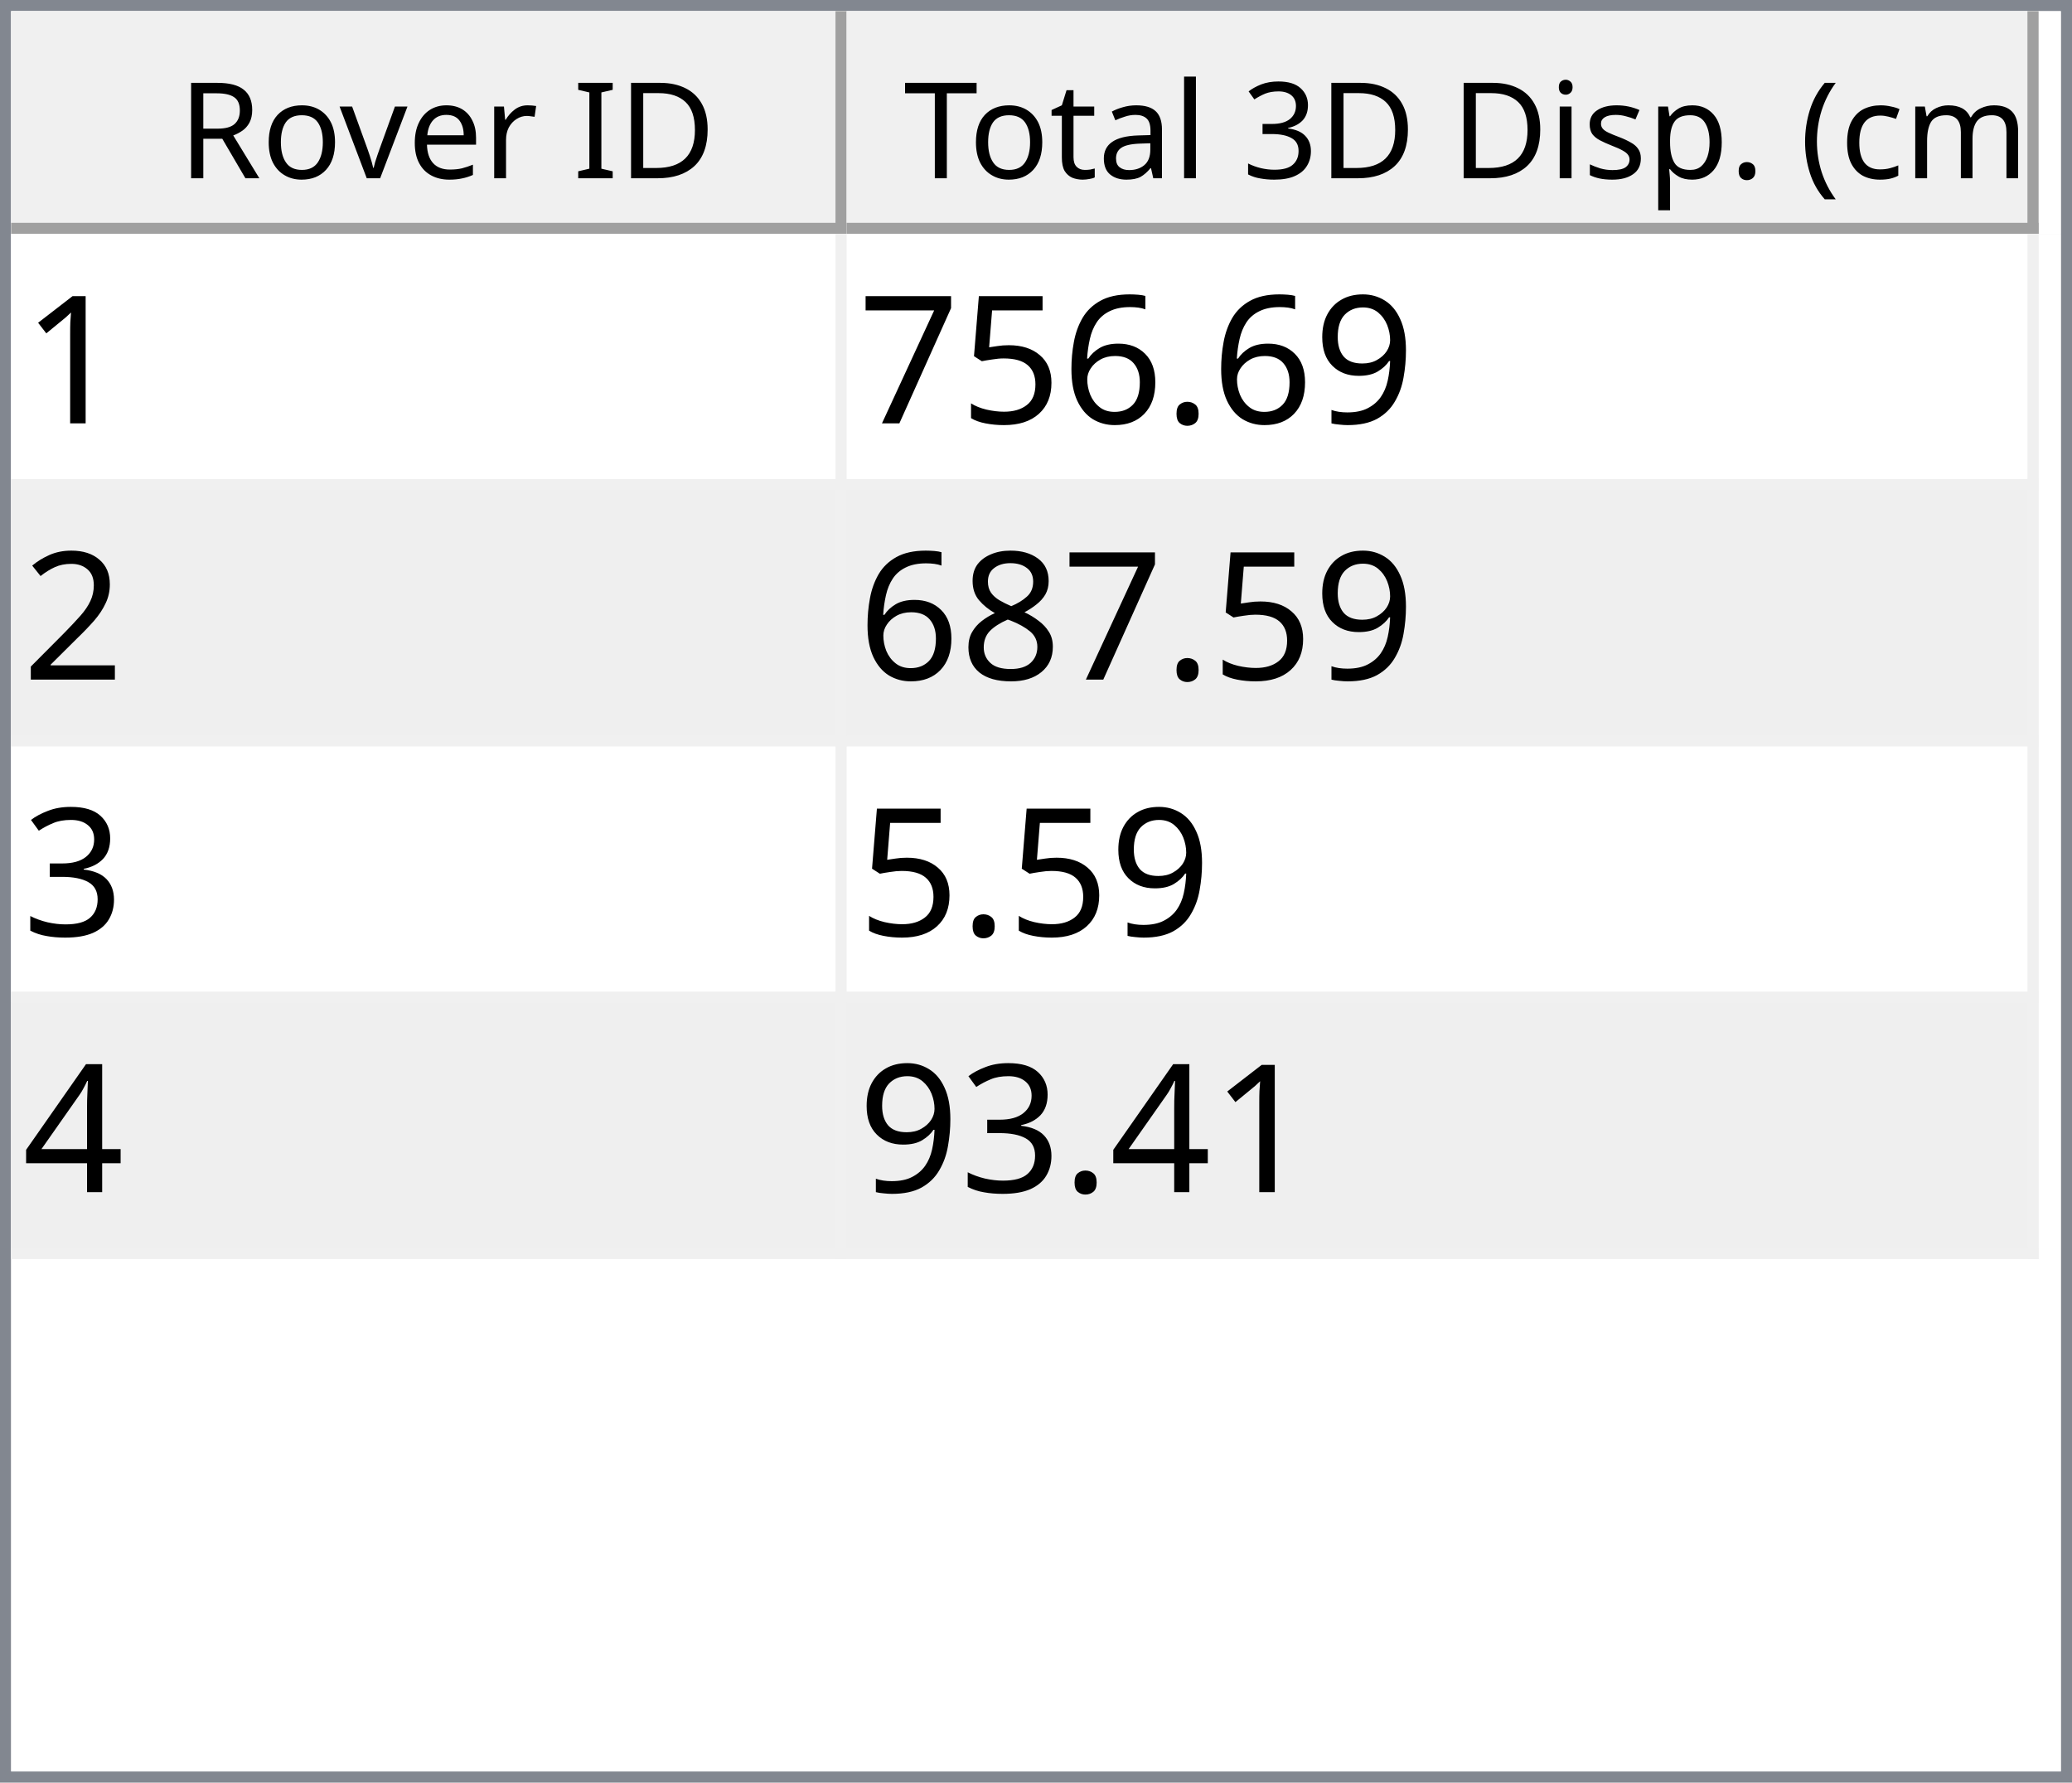
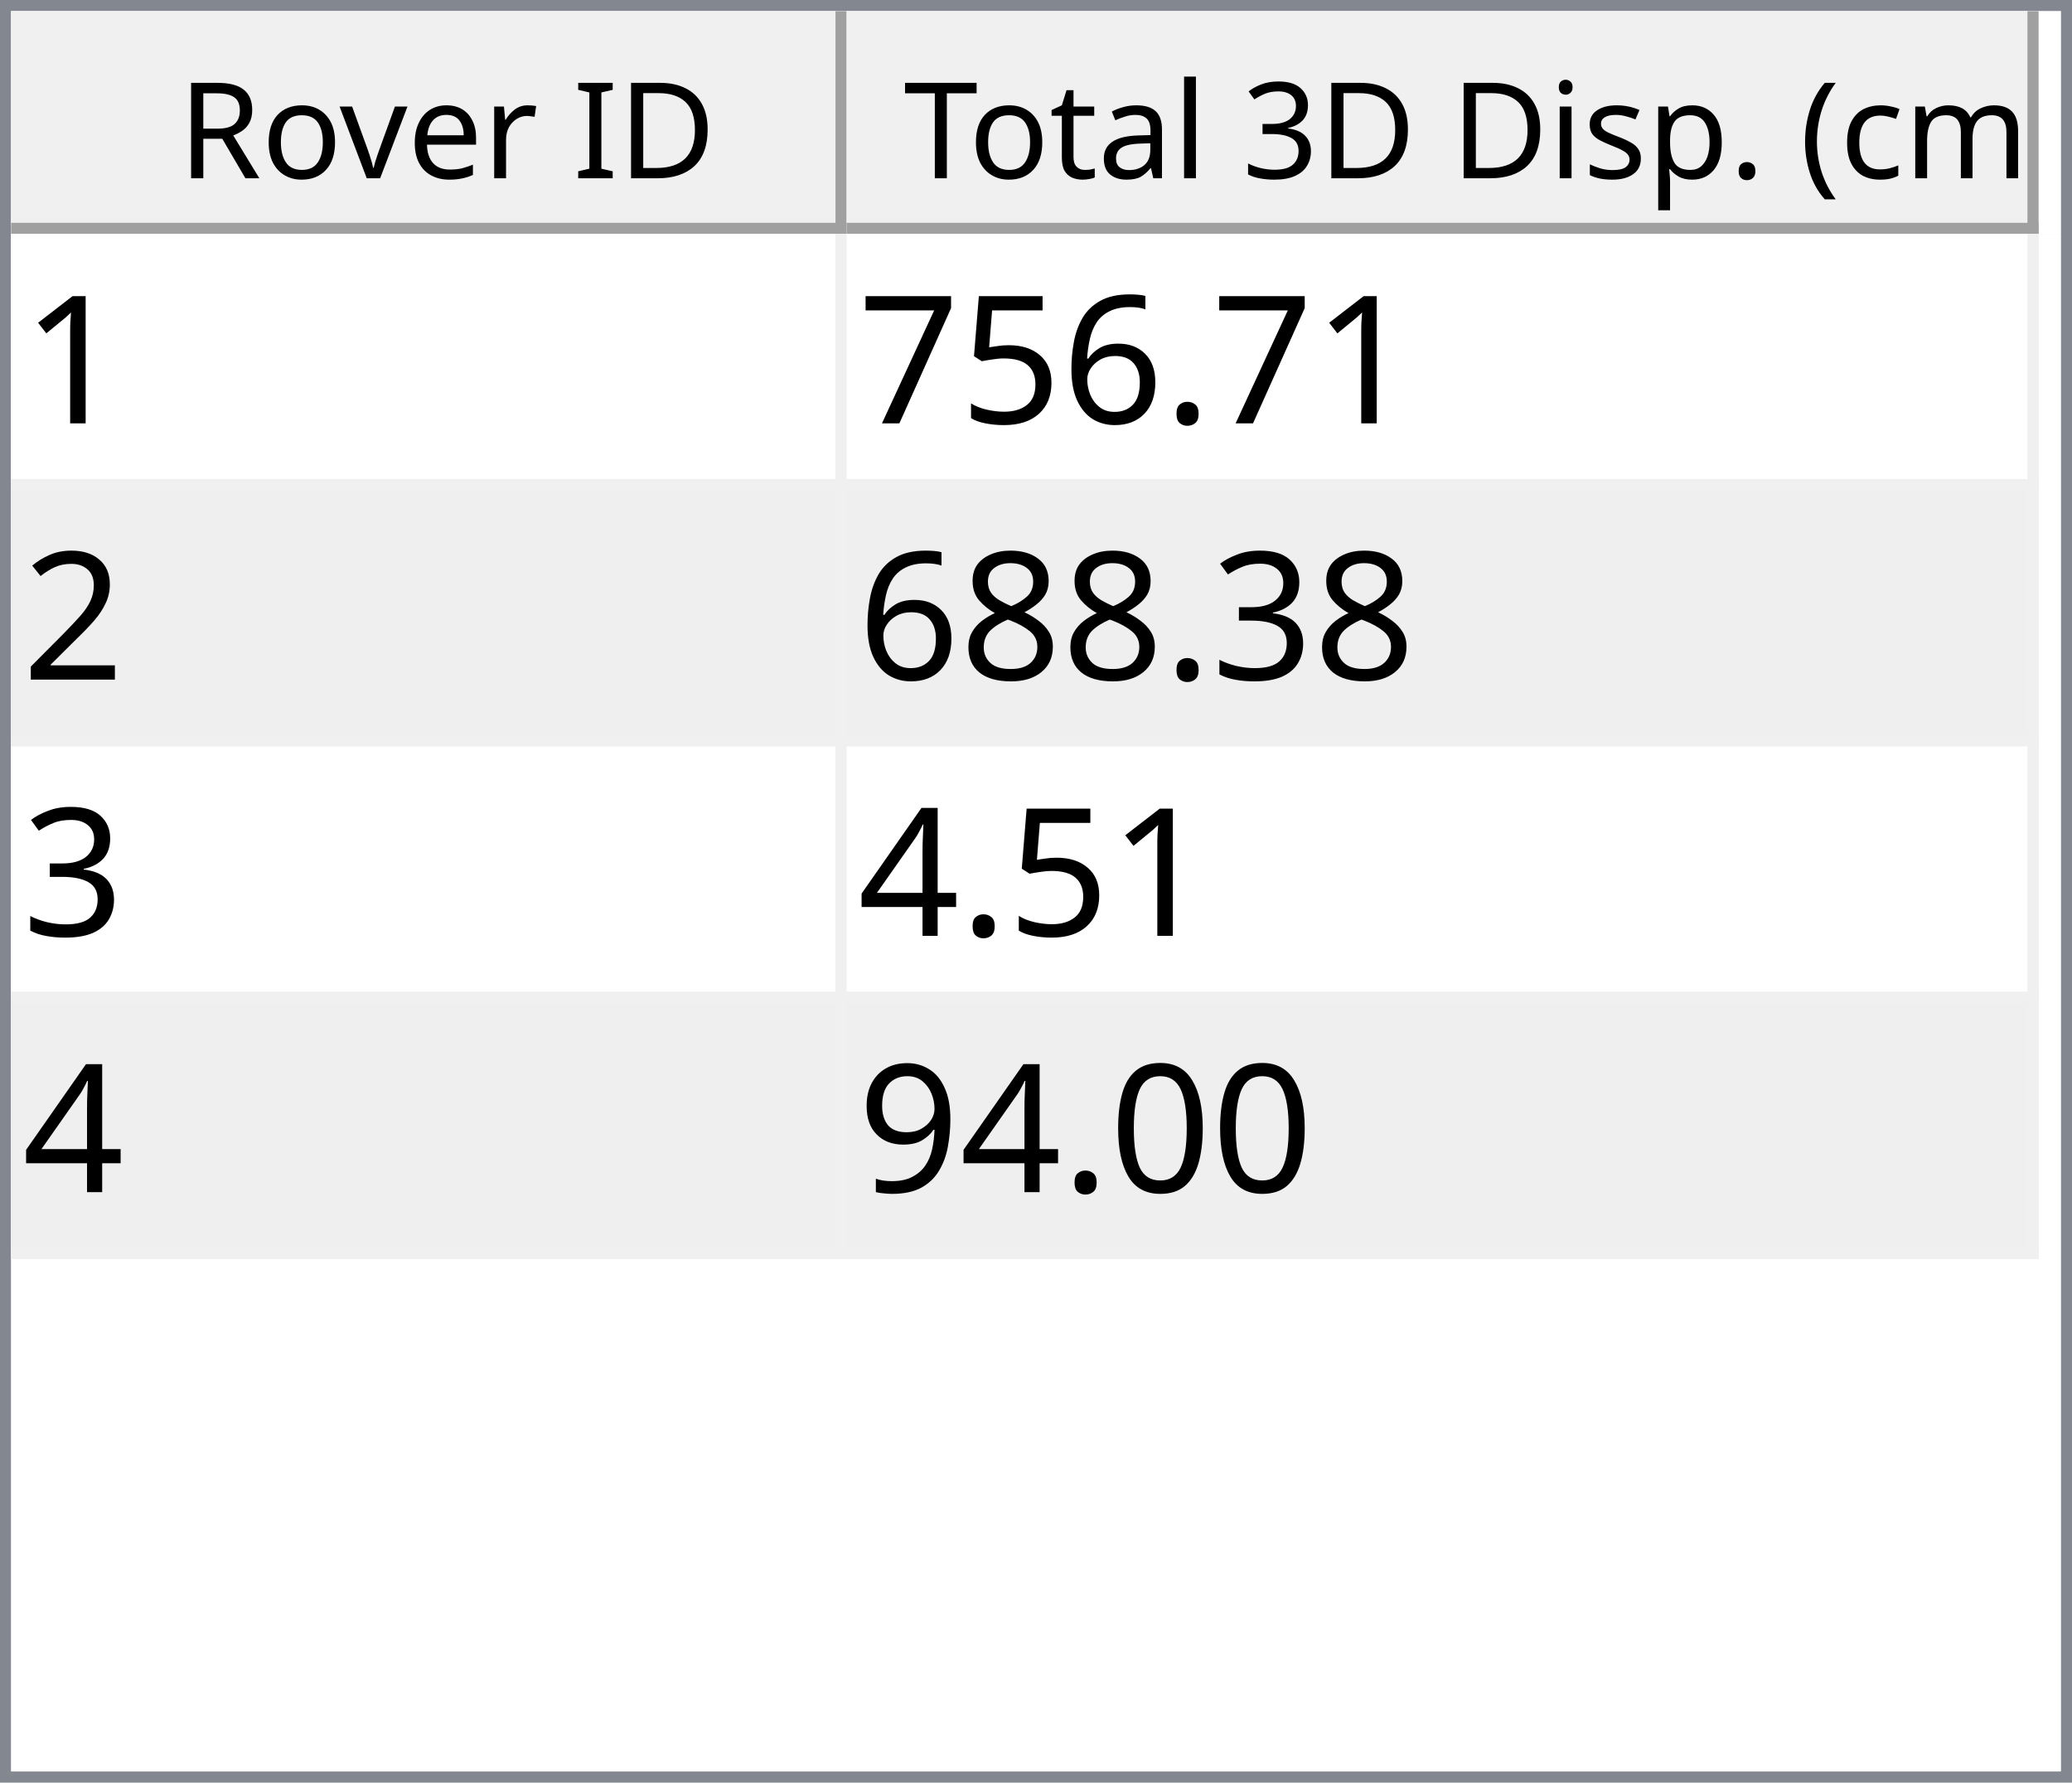
<svg xmlns="http://www.w3.org/2000/svg" style="fill-opacity:1; color-rendering:auto; color-interpolation:auto; text-rendering:auto; stroke:black; stroke-linecap:square; stroke-miterlimit:10; shape-rendering:auto; stroke-opacity:1; fill:black; stroke-dasharray:none; font-weight:normal; stroke-width:1; font-family:'Dialog'; font-style:normal; stroke-linejoin:miter; font-size:12px; stroke-dashoffset:0; image-rendering:auto;" width="186" height="160">
  <defs id="genericDefs" />
  <g>
    <defs id="defs1">
      <clipPath clipPathUnits="userSpaceOnUse" id="clipPath1">
        <path d="M0 0 L186 0 L186 160 L0 160 L0 0 Z" />
      </clipPath>
      <clipPath clipPathUnits="userSpaceOnUse" id="clipPath2">
        <path d="M0 0 L0 160 L186 160 L186 0 Z" />
      </clipPath>
      <clipPath clipPathUnits="userSpaceOnUse" id="clipPath3">
        <path d="M0 0 L0 20 L184 20 L184 0 Z" />
      </clipPath>
      <clipPath clipPathUnits="userSpaceOnUse" id="clipPath4">
        <path d="M0 0 L0 20 L75 20 L75 0 Z" />
      </clipPath>
      <clipPath clipPathUnits="userSpaceOnUse" id="clipPath5">
        <path d="M1 1 L1 19 L74 19 L74 1 Z" />
      </clipPath>
      <clipPath clipPathUnits="userSpaceOnUse" id="clipPath6">
        <path d="M0 0 L0 18 L73 18 L73 0 Z" />
      </clipPath>
      <clipPath clipPathUnits="userSpaceOnUse" id="clipPath7">
        <path d="M-0.5 -0.5 L-0.5 19.5 L74.5 19.5 L74.5 -0.5 Z" />
      </clipPath>
      <clipPath clipPathUnits="userSpaceOnUse" id="clipPath8">
        <path d="M0 0 L0 20 L107 20 L107 0 Z" />
      </clipPath>
      <clipPath clipPathUnits="userSpaceOnUse" id="clipPath9">
        <path d="M1 1 L1 19 L106 19 L106 1 Z" />
      </clipPath>
      <clipPath clipPathUnits="userSpaceOnUse" id="clipPath10">
        <path d="M0 0 L0 18 L105 18 L105 0 Z" />
      </clipPath>
      <clipPath clipPathUnits="userSpaceOnUse" id="clipPath11">
        <path d="M-0.5 -0.5 L-0.5 19.5 L106.5 19.5 L106.5 -0.5 Z" />
      </clipPath>
      <clipPath clipPathUnits="userSpaceOnUse" id="clipPath12">
        <path d="M0 0 L0 138 L184 138 L184 0 Z" />
      </clipPath>
      <clipPath clipPathUnits="userSpaceOnUse" id="clipPath13">
        <path d="M0 0 L0 92 L182 92 L182 0 Z" />
      </clipPath>
      <clipPath clipPathUnits="userSpaceOnUse" id="clipPath14">
        <path d="M-0.5 -0.5 L-0.5 91.5 L181.5 91.5 L181.5 -0.5 Z" />
      </clipPath>
      <clipPath clipPathUnits="userSpaceOnUse" id="clipPath15">
        <path d="M0 0 L0 22 L74 22 L74 0 Z" />
      </clipPath>
      <clipPath clipPathUnits="userSpaceOnUse" id="clipPath16">
        <path d="M0 0 L0 22 L106 22 L106 0 Z" />
      </clipPath>
      <font horiz-adv-x="64.551" id="font1">
        <font-face ascent="107.91" descent="25.098" units-per-em="100" style="font-style:normal; font-family:Segoe UI; font-weight:normal;" />
        <missing-glyph horiz-adv-x="64.551" d="M8.109 0 L8.109 68.266 L56.453 68.266 L56.453 0 L8.109 0 ZM15.328 7.234 L49.219 7.234 L49.219 61.031 L15.328 61.031 L15.328 7.234 Z" />
        <glyph unicode="D" horiz-adv-x="70.117" d="M9.188 0 L9.188 70.016 L28.516 70.016 Q65.531 70.016 65.531 35.891 Q65.531 19.672 55.25 9.836 Q44.969 0 27.734 0 L9.188 0 ZM17.391 62.594 L17.391 7.422 L27.828 7.422 Q41.609 7.422 49.273 14.797 Q56.938 22.172 56.938 35.688 Q56.938 62.594 28.328 62.594 L17.391 62.594 Z" />
        <glyph unicode="I" horiz-adv-x="26.611" d="M17.391 0 L9.188 0 L9.188 70.016 L17.391 70.016 L17.391 0 Z" />
        <glyph unicode=" " horiz-adv-x="27.393" d="" />
        <glyph unicode="r" horiz-adv-x="34.766" d="M34.188 41.891 Q32.078 43.5 28.125 43.5 Q23 43.5 19.555 38.672 Q16.109 33.844 16.109 25.484 L16.109 0 L8.109 0 L8.109 50 L16.109 50 L16.109 39.703 L16.312 39.703 Q18.016 44.969 21.531 47.922 Q25.047 50.875 29.391 50.875 Q32.516 50.875 34.188 50.203 L34.188 41.891 Z" />
        <glyph unicode="e" horiz-adv-x="52.295" d="M48.297 23 L12.984 23 Q13.188 14.656 17.484 10.109 Q21.781 5.562 29.297 5.562 Q37.75 5.562 44.828 11.141 L44.828 3.609 Q38.234 -1.172 27.391 -1.172 Q16.797 -1.172 10.742 5.641 Q4.688 12.453 4.688 24.812 Q4.688 36.469 11.305 43.82 Q17.922 51.172 27.734 51.172 Q37.547 51.172 42.922 44.828 Q48.297 38.484 48.297 27.203 L48.297 23 ZM40.094 29.781 Q40.047 36.719 36.75 40.578 Q33.453 44.438 27.594 44.438 Q21.922 44.438 17.969 40.383 Q14.016 36.328 13.094 29.781 L40.094 29.781 Z" />
        <glyph unicode="v" horiz-adv-x="47.9" d="M47.406 50 L27.484 0 L19.625 0 L0.688 50 L9.469 50 L22.172 13.672 Q23.578 9.672 23.922 6.688 L24.125 6.688 Q24.609 10.453 25.688 13.484 L38.969 50 L47.406 50 Z" />
        <glyph unicode="o" horiz-adv-x="58.594" d="M29 -1.172 Q17.922 -1.172 11.305 5.836 Q4.688 12.844 4.688 24.422 Q4.688 37.016 11.57 44.094 Q18.453 51.172 30.172 51.172 Q41.359 51.172 47.633 44.289 Q53.906 37.406 53.906 25.203 Q53.906 13.234 47.141 6.031 Q40.375 -1.172 29 -1.172 ZM29.594 44.438 Q21.875 44.438 17.383 39.188 Q12.891 33.938 12.891 24.703 Q12.891 15.828 17.43 10.695 Q21.969 5.562 29.594 5.562 Q37.359 5.562 41.531 10.594 Q45.703 15.625 45.703 24.906 Q45.703 34.281 41.531 39.359 Q37.359 44.438 29.594 44.438 Z" />
        <glyph unicode="R" horiz-adv-x="59.814" d="M59.375 0 L49.609 0 L37.891 19.625 Q36.281 22.359 34.766 24.289 Q33.25 26.219 31.664 27.438 Q30.078 28.656 28.25 29.219 Q26.422 29.781 24.125 29.781 L17.391 29.781 L17.391 0 L9.188 0 L9.188 70.016 L30.078 70.016 Q34.672 70.016 38.555 68.867 Q42.438 67.719 45.289 65.375 Q48.141 63.031 49.758 59.547 Q51.375 56.062 51.375 51.375 Q51.375 47.703 50.273 44.656 Q49.172 41.609 47.148 39.211 Q45.125 36.812 42.266 35.133 Q39.406 33.453 35.844 32.516 L35.844 32.328 Q37.594 31.547 38.891 30.547 Q40.188 29.547 41.359 28.18 Q42.531 26.812 43.68 25.078 Q44.828 23.344 46.234 21.047 L59.375 0 ZM17.391 62.594 L17.391 37.203 L28.516 37.203 Q31.594 37.203 34.203 38.133 Q36.812 39.062 38.719 40.797 Q40.625 42.531 41.703 45.047 Q42.781 47.562 42.781 50.688 Q42.781 56.297 39.141 59.445 Q35.5 62.594 28.609 62.594 L17.391 62.594 Z" />
        <glyph unicode=")" horiz-adv-x="30.176" d="M8.297 -15.922 L1.172 -15.922 Q16.406 2.344 16.406 26.812 Q16.406 51.469 1.078 70.016 L8.297 70.016 Q23.531 52.156 23.531 26.703 Q23.531 1.375 8.297 -15.922 Z" />
        <glyph unicode="m" horiz-adv-x="86.133" d="M79.109 0 L71.094 0 L71.094 28.719 Q71.094 37.016 68.531 40.727 Q65.969 44.438 59.906 44.438 Q54.781 44.438 51.195 39.75 Q47.609 35.062 47.609 28.516 L47.609 0 L39.594 0 L39.594 29.688 Q39.594 44.438 28.219 44.438 Q22.953 44.438 19.531 40.016 Q16.109 35.594 16.109 28.516 L16.109 0 L8.109 0 L8.109 50 L16.109 50 L16.109 42.094 L16.312 42.094 Q21.625 51.172 31.844 51.172 Q36.969 51.172 40.773 48.312 Q44.578 45.453 46 40.828 Q51.562 51.172 62.594 51.172 Q79.109 51.172 79.109 30.812 L79.109 0 Z" />
        <glyph unicode="c" horiz-adv-x="46.191" d="M42.188 2.297 Q36.422 -1.172 28.516 -1.172 Q17.828 -1.172 11.258 5.789 Q4.688 12.75 4.688 23.828 Q4.688 36.188 11.766 43.68 Q18.844 51.172 30.672 51.172 Q37.25 51.172 42.281 48.734 L42.281 40.531 Q36.719 44.438 30.375 44.438 Q22.703 44.438 17.797 38.945 Q12.891 33.453 12.891 24.516 Q12.891 15.719 17.508 10.641 Q22.125 5.562 29.891 5.562 Q36.422 5.562 42.188 9.906 L42.188 2.297 Z" />
        <glyph unicode="(" horiz-adv-x="30.176" d="M29.109 -15.922 L21.969 -15.922 Q6.844 1.375 6.844 26.703 Q6.844 52.156 21.969 70.016 L29.203 70.016 Q13.875 51.469 13.875 26.812 Q13.875 2.344 29.109 -15.922 Z" />
        <glyph unicode="." horiz-adv-x="21.68" d="M10.891 -1.078 Q8.641 -1.078 7.055 0.539 Q5.469 2.156 5.469 4.391 Q5.469 6.641 7.055 8.273 Q8.641 9.906 10.891 9.906 Q13.188 9.906 14.797 8.273 Q16.406 6.641 16.406 4.391 Q16.406 2.156 14.797 0.539 Q13.188 -1.078 10.891 -1.078 Z" />
        <glyph unicode="p" horiz-adv-x="58.789" d="M16.312 7.234 L16.109 7.234 L16.109 -23 L8.109 -23 L8.109 50 L16.109 50 L16.109 41.219 L16.312 41.219 Q22.219 51.172 33.594 51.172 Q43.266 51.172 48.688 44.461 Q54.109 37.75 54.109 26.469 Q54.109 13.922 48 6.375 Q41.891 -1.172 31.297 -1.172 Q21.578 -1.172 16.312 7.234 ZM16.109 27.391 L16.109 20.406 Q16.109 14.203 20.141 9.883 Q24.172 5.562 30.375 5.562 Q37.641 5.562 41.773 11.133 Q45.906 16.703 45.906 26.609 Q45.906 34.969 42.047 39.703 Q38.188 44.438 31.594 44.438 Q24.609 44.438 20.359 39.578 Q16.109 34.719 16.109 27.391 Z" />
        <glyph unicode="s" horiz-adv-x="42.432" d="M5.078 1.812 L5.078 10.406 Q11.625 5.562 19.484 5.562 Q30.031 5.562 30.031 12.594 Q30.031 14.594 29.125 15.992 Q28.219 17.391 26.68 18.461 Q25.141 19.531 23.07 20.383 Q21 21.234 18.609 22.172 Q15.281 23.484 12.766 24.828 Q10.25 26.172 8.57 27.859 Q6.891 29.547 6.031 31.695 Q5.172 33.844 5.172 36.719 Q5.172 40.234 6.789 42.945 Q8.406 45.656 11.086 47.484 Q13.766 49.312 17.211 50.242 Q20.656 51.172 24.312 51.172 Q30.812 51.172 35.938 48.922 L35.938 40.828 Q30.422 44.438 23.25 44.438 Q21 44.438 19.195 43.922 Q17.391 43.406 16.094 42.477 Q14.797 41.547 14.086 40.258 Q13.375 38.969 13.375 37.406 Q13.375 35.453 14.086 34.133 Q14.797 32.812 16.164 31.789 Q17.531 30.766 19.484 29.938 Q21.438 29.109 23.922 28.125 Q27.25 26.859 29.883 25.516 Q32.516 24.172 34.375 22.484 Q36.234 20.797 37.234 18.602 Q38.234 16.406 38.234 13.375 Q38.234 9.672 36.602 6.938 Q34.969 4.203 32.234 2.398 Q29.5 0.594 25.93 -0.289 Q22.359 -1.172 18.453 -1.172 Q10.75 -1.172 5.078 1.812 Z" />
        <glyph unicode="i" horiz-adv-x="24.219" d="M12.203 62.703 Q10.062 62.703 8.547 64.164 Q7.031 65.625 7.031 67.875 Q7.031 70.125 8.547 71.609 Q10.062 73.094 12.203 73.094 Q14.406 73.094 15.945 71.609 Q17.484 70.125 17.484 67.875 Q17.484 65.719 15.945 64.211 Q14.406 62.703 12.203 62.703 ZM16.109 0 L8.109 0 L8.109 50 L16.109 50 L16.109 0 Z" />
        <glyph unicode="3" horiz-adv-x="53.906" d="M46.531 19.828 Q46.531 15.094 44.75 11.211 Q42.969 7.328 39.719 4.57 Q36.469 1.812 31.93 0.297 Q27.391 -1.219 21.922 -1.219 Q11.922 -1.219 6 2.594 L6 11.188 Q13.094 5.609 22.219 5.609 Q25.875 5.609 28.828 6.539 Q31.781 7.469 33.906 9.227 Q36.031 10.984 37.18 13.477 Q38.328 15.969 38.328 19.094 Q38.328 32.812 18.797 32.812 L12.984 32.812 L12.984 39.594 L18.5 39.594 Q35.797 39.594 35.797 52.484 Q35.797 64.406 22.609 64.406 Q15.188 64.406 8.688 59.422 L8.688 67.188 Q15.375 71.188 24.609 71.188 Q29 71.188 32.57 69.969 Q36.141 68.75 38.68 66.555 Q41.219 64.359 42.609 61.281 Q44 58.203 44 54.5 Q44 40.672 30.031 36.719 L30.031 36.531 Q33.594 36.141 36.625 34.797 Q39.656 33.453 41.852 31.305 Q44.047 29.156 45.289 26.25 Q46.531 23.344 46.531 19.828 Z" />
        <glyph unicode="l" horiz-adv-x="24.219" d="M16.109 0 L8.109 0 L8.109 74.031 L16.109 74.031 L16.109 0 Z" />
        <glyph unicode="a" horiz-adv-x="50.879" d="M43.891 0 L35.891 0 L35.891 7.812 L35.688 7.812 Q30.469 -1.172 20.312 -1.172 Q12.844 -1.172 8.617 2.781 Q4.391 6.734 4.391 13.281 Q4.391 27.297 20.906 29.594 L35.891 31.688 Q35.891 44.438 25.594 44.438 Q16.547 44.438 9.281 38.281 L9.281 46.484 Q16.656 51.172 26.266 51.172 Q43.891 51.172 43.891 32.516 L43.891 0 ZM35.891 25.297 L23.828 23.641 Q18.266 22.859 15.43 20.875 Q12.594 18.891 12.594 13.875 Q12.594 10.203 15.211 7.883 Q17.828 5.562 22.172 5.562 Q28.125 5.562 32.008 9.742 Q35.891 13.922 35.891 20.312 L35.891 25.297 Z" />
        <glyph unicode="t" horiz-adv-x="33.887" d="M31.297 0.484 Q28.469 -1.078 23.828 -1.078 Q10.688 -1.078 10.688 13.578 L10.688 43.172 L2.094 43.172 L2.094 50 L10.688 50 L10.688 62.203 L18.703 64.797 L18.703 50 L31.297 50 L31.297 43.172 L18.703 43.172 L18.703 14.984 Q18.703 9.969 20.414 7.82 Q22.125 5.672 26.078 5.672 Q29.109 5.672 31.297 7.328 L31.297 0.484 Z" />
        <glyph unicode="T" horiz-adv-x="52.393" d="M50.594 62.594 L30.375 62.594 L30.375 0 L22.172 0 L22.172 62.594 L2 62.594 L2 70.016 L50.594 70.016 L50.594 62.594 Z" />
      </font>
      <font horiz-adv-x="75.0" id="font2">
        <font-face ascent="100.537" descent="21.973" units-per-em="100" style="font-style:normal; font-family:sans-serif; font-weight:normal;" />
        <missing-glyph horiz-adv-x="75.0" d="M12.5 0 L12.5 62.5 L62.5 62.5 L62.5 0 L12.5 0 ZM14.062 1.562 L60.938 1.562 L60.938 60.938 L14.062 60.938 L14.062 1.562 Z" />
        <glyph unicode="1" horiz-adv-x="55.615" d="M37.25 0 L28.469 0 L28.469 56 Q25.297 52.984 20.141 49.953 Q14.984 46.922 10.891 45.406 L10.891 53.906 Q18.266 57.375 23.781 62.305 Q29.297 67.234 31.594 71.875 L37.25 71.875 L37.25 0 Z" />
-         <glyph unicode="9" horiz-adv-x="55.615" d="M5.469 16.547 L13.922 17.328 Q14.984 11.375 18.016 8.688 Q21.047 6 25.781 6 Q29.828 6 32.883 7.859 Q35.938 9.719 37.891 12.82 Q39.844 15.922 41.164 21.195 Q42.484 26.469 42.484 31.938 Q42.484 32.516 42.438 33.688 Q39.797 29.5 35.234 26.883 Q30.672 24.266 25.344 24.266 Q16.453 24.266 10.305 30.711 Q4.156 37.156 4.156 47.703 Q4.156 58.594 10.578 65.234 Q17 71.875 26.656 71.875 Q33.641 71.875 39.43 68.117 Q45.219 64.359 48.219 57.398 Q51.219 50.438 51.219 37.25 Q51.219 23.531 48.242 15.406 Q45.266 7.281 39.383 3.031 Q33.5 -1.219 25.594 -1.219 Q17.188 -1.219 11.867 3.445 Q6.547 8.109 5.469 16.547 ZM41.453 48.141 Q41.453 55.719 37.43 60.156 Q33.406 64.594 27.734 64.594 Q21.875 64.594 17.531 59.812 Q13.188 55.031 13.188 47.406 Q13.188 40.578 17.312 36.305 Q21.438 32.031 27.484 32.031 Q33.594 32.031 37.523 36.305 Q41.453 40.578 41.453 48.141 Z" />
        <glyph unicode="." horiz-adv-x="27.783" d="M9.078 0 L9.078 10.016 L19.094 10.016 L19.094 0 L9.078 0 Z" />
        <glyph unicode="6" horiz-adv-x="55.615" d="M49.75 54.047 L41.016 53.375 Q39.844 58.547 37.703 60.891 Q34.125 64.656 28.906 64.656 Q24.703 64.656 21.531 62.312 Q17.391 59.281 14.992 53.469 Q12.594 47.656 12.5 36.922 Q15.672 41.75 20.266 44.094 Q24.859 46.438 29.891 46.438 Q38.672 46.438 44.852 39.969 Q51.031 33.5 51.031 23.25 Q51.031 16.5 48.125 10.719 Q45.219 4.938 40.141 1.859 Q35.062 -1.219 28.609 -1.219 Q17.625 -1.219 10.695 6.859 Q3.766 14.938 3.766 33.5 Q3.766 54.25 11.422 63.672 Q18.109 71.875 29.438 71.875 Q37.891 71.875 43.289 67.141 Q48.688 62.406 49.75 54.047 ZM13.875 23.188 Q13.875 18.656 15.797 14.508 Q17.719 10.359 21.188 8.18 Q24.656 6 28.469 6 Q34.031 6 38.039 10.492 Q42.047 14.984 42.047 22.703 Q42.047 30.125 38.086 34.398 Q34.125 38.672 28.125 38.672 Q22.172 38.672 18.023 34.398 Q13.875 30.125 13.875 23.188 Z" />
        <glyph unicode="5" horiz-adv-x="55.615" d="M4.156 18.75 L13.375 19.531 Q14.406 12.797 18.141 9.398 Q21.875 6 27.156 6 Q33.5 6 37.891 10.789 Q42.281 15.578 42.281 23.484 Q42.281 31 38.062 35.352 Q33.844 39.703 27 39.703 Q22.75 39.703 19.336 37.773 Q15.922 35.844 13.969 32.766 L5.719 33.844 L12.641 70.609 L48.25 70.609 L48.25 62.203 L19.672 62.203 L15.828 42.969 Q22.266 47.469 29.344 47.469 Q38.719 47.469 45.164 40.969 Q51.609 34.469 51.609 24.266 Q51.609 14.547 45.953 7.469 Q39.062 -1.219 27.156 -1.219 Q17.391 -1.219 11.211 4.25 Q5.031 9.719 4.156 18.75 Z" />
        <glyph unicode="7" horiz-adv-x="55.615" d="M4.734 62.203 L4.734 70.656 L51.078 70.656 L51.078 63.812 Q44.234 56.547 37.523 44.484 Q30.812 32.422 27.156 19.672 Q24.516 10.688 23.781 0 L14.75 0 Q14.891 8.453 18.062 20.414 Q21.234 32.375 27.172 43.484 Q33.109 54.594 39.797 62.203 L4.734 62.203 Z" />
        <glyph unicode="2" horiz-adv-x="55.615" d="M50.344 8.453 L50.344 0 L3.031 0 Q2.938 3.172 4.047 6.109 Q5.859 10.938 9.836 15.625 Q13.812 20.312 21.344 26.469 Q33.016 36.031 37.117 41.625 Q41.219 47.219 41.219 52.203 Q41.219 57.422 37.477 61.008 Q33.734 64.594 27.734 64.594 Q21.391 64.594 17.578 60.789 Q13.766 56.984 13.719 50.25 L4.688 51.172 Q5.609 61.281 11.664 66.578 Q17.719 71.875 27.938 71.875 Q38.234 71.875 44.242 66.164 Q50.25 60.453 50.25 52 Q50.25 47.703 48.492 43.555 Q46.734 39.406 42.656 34.812 Q38.578 30.219 29.109 22.219 Q21.188 15.578 18.945 13.211 Q16.703 10.844 15.234 8.453 L50.344 8.453 Z" />
+         <glyph unicode="3" horiz-adv-x="55.615" d="M4.203 18.891 L12.984 20.062 Q14.5 12.594 18.141 9.297 Q21.781 6 27 6 Q33.203 6 37.477 10.297 Q41.75 14.594 41.75 20.953 Q41.75 27 37.797 30.93 Q33.844 34.859 27.734 34.859 Q25.25 34.859 21.531 33.891 L22.516 41.609 Q23.391 41.5 23.922 41.5 Q29.547 41.5 34.039 44.43 Q38.531 47.359 38.531 53.469 Q38.531 58.297 35.258 61.477 Q31.984 64.656 26.812 64.656 Q21.688 64.656 18.266 61.43 Q14.844 58.203 13.875 51.766 L5.078 53.328 Q6.688 62.156 12.398 67.016 Q18.109 71.875 26.609 71.875 Q32.469 71.875 37.398 69.359 Q42.328 66.844 44.945 62.5 Q47.562 58.156 47.562 53.266 Q47.562 48.641 45.07 44.828 Q42.578 41.016 37.703 38.766 Q44.047 37.312 47.562 32.695 Q51.078 28.078 51.078 21.141 Q51.078 11.766 44.242 5.25 Q37.406 -1.266 26.953 -1.266 Q17.531 -1.266 11.305 4.352 Q5.078 9.969 4.203 18.891 Z" />
        <glyph unicode="8" horiz-adv-x="55.615" d="M17.672 38.812 Q12.203 40.828 9.57 44.539 Q6.938 48.25 6.938 53.422 Q6.938 61.234 12.555 66.555 Q18.172 71.875 27.484 71.875 Q36.859 71.875 42.578 66.43 Q48.297 60.984 48.297 53.172 Q48.297 48.188 45.68 44.508 Q43.062 40.828 37.75 38.812 Q44.344 36.672 47.781 31.883 Q51.219 27.094 51.219 20.453 Q51.219 11.281 44.727 5.031 Q38.234 -1.219 27.641 -1.219 Q17.047 -1.219 10.547 5.055 Q4.047 11.328 4.047 20.703 Q4.047 27.688 7.594 32.398 Q11.141 37.109 17.672 38.812 ZM15.922 53.719 Q15.922 48.641 19.195 45.414 Q22.469 42.188 27.688 42.188 Q32.766 42.188 36.016 45.383 Q39.266 48.578 39.266 53.219 Q39.266 58.062 35.914 61.359 Q32.562 64.656 27.594 64.656 Q22.562 64.656 19.242 61.43 Q15.922 58.203 15.922 53.719 ZM13.094 20.656 Q13.094 16.891 14.875 13.375 Q16.656 9.859 20.172 7.93 Q23.688 6 27.734 6 Q34.031 6 38.133 10.055 Q42.234 14.109 42.234 20.359 Q42.234 26.703 38.016 30.859 Q33.797 35.016 27.438 35.016 Q21.234 35.016 17.164 30.914 Q13.094 26.812 13.094 20.656 Z" />
-         <glyph unicode="3" horiz-adv-x="55.615" d="M4.203 18.891 L12.984 20.062 Q14.5 12.594 18.141 9.297 Q21.781 6 27 6 Q33.203 6 37.477 10.297 Q41.75 14.594 41.75 20.953 Q41.75 27 37.797 30.93 Q33.844 34.859 27.734 34.859 Q25.25 34.859 21.531 33.891 L22.516 41.609 Q23.391 41.5 23.922 41.5 Q29.547 41.5 34.039 44.43 Q38.531 47.359 38.531 53.469 Q38.531 58.297 35.258 61.477 Q31.984 64.656 26.812 64.656 Q21.688 64.656 18.266 61.43 Q14.844 58.203 13.875 51.766 L5.078 53.328 Q6.688 62.156 12.398 67.016 Q18.109 71.875 26.609 71.875 Q32.469 71.875 37.398 69.359 Q42.328 66.844 44.945 62.5 Q47.562 58.156 47.562 53.266 Q47.562 48.641 45.07 44.828 Q42.578 41.016 37.703 38.766 Q44.047 37.312 47.562 32.695 Q51.078 28.078 51.078 21.141 Q51.078 11.766 44.242 5.25 Q37.406 -1.266 26.953 -1.266 Q17.531 -1.266 11.305 4.352 Q5.078 9.969 4.203 18.891 Z" />
        <glyph unicode="4" horiz-adv-x="55.615" d="M32.328 0 L32.328 17.141 L1.266 17.141 L1.266 25.203 L33.938 71.578 L41.109 71.578 L41.109 25.203 L50.781 25.203 L50.781 17.141 L41.109 17.141 L41.109 0 L32.328 0 ZM32.328 25.203 L32.328 57.469 L9.906 25.203 L32.328 25.203 Z" />
+         <glyph unicode="0" horiz-adv-x="55.615" d="M4.156 35.297 Q4.156 48 6.766 55.742 Q9.375 63.484 14.523 67.68 Q19.672 71.875 27.484 71.875 Q33.25 71.875 37.594 69.555 Q41.938 67.234 44.773 62.867 Q47.609 58.5 49.219 52.227 Q50.828 45.953 50.828 35.297 Q50.828 22.703 48.242 14.969 Q45.656 7.234 40.508 3.008 Q35.359 -1.219 27.484 -1.219 Q17.141 -1.219 11.234 6.203 Q4.156 15.141 4.156 35.297 ZM13.188 35.297 Q13.188 17.672 17.312 11.836 Q21.438 6 27.484 6 Q33.547 6 37.672 11.859 Q41.797 17.719 41.797 35.297 Q41.797 52.984 37.672 58.789 Q33.547 64.594 27.391 64.594 Q21.344 64.594 17.719 59.469 Q13.188 52.938 13.188 35.297 Z" />
+         <glyph unicode="9" horiz-adv-x="55.615" d="M5.469 16.547 L13.922 17.328 Q14.984 11.375 18.016 8.688 Q21.047 6 25.781 6 Q29.828 6 32.883 7.859 Q35.938 9.719 37.891 12.82 Q39.844 15.922 41.164 21.195 Q42.484 26.469 42.484 31.938 Q42.484 32.516 42.438 33.688 Q39.797 29.5 35.234 26.883 Q30.672 24.266 25.344 24.266 Q16.453 24.266 10.305 30.711 Q4.156 37.156 4.156 47.703 Q4.156 58.594 10.578 65.234 Q17 71.875 26.656 71.875 Q33.641 71.875 39.43 68.117 Q45.219 64.359 48.219 57.398 Q51.219 50.438 51.219 37.25 Q51.219 23.531 48.242 15.406 Q45.266 7.281 39.383 3.031 Q33.5 -1.219 25.594 -1.219 Q17.188 -1.219 11.867 3.445 Q6.547 8.109 5.469 16.547 ZM41.453 48.141 Q41.453 55.719 37.43 60.156 Q33.406 64.594 27.734 64.594 Q21.875 64.594 17.531 59.812 Q13.188 55.031 13.188 47.406 Q13.188 40.578 17.312 36.305 Q21.438 32.031 27.484 32.031 Q33.594 32.031 37.523 36.305 Q41.453 40.578 41.453 48.141 Z" />
      </font>
    </defs>
    <g style="fill:white; stroke:white;">
      <rect x="0" y="0" width="186" style="clip-path:url(#clipPath1); stroke:none;" height="160" />
    </g>
    <g style="fill:white; text-rendering:optimizeSpeed; color-rendering:optimizeSpeed; image-rendering:optimizeSpeed; shape-rendering:crispEdges; stroke:white; color-interpolation:sRGB;">
      <rect x="0" width="186" height="160" y="0" style="stroke:none;" />
      <path style="stroke:none;" d="M0 160 L186 160 L186 0 L0 0 Z" />
    </g>
    <g style="fill:rgb(240,240,240); font-family:'Segoe UI'; stroke:rgb(240,240,240);">
      <rect x="0" y="0" width="186" style="clip-path:url(#clipPath2); stroke:none;" height="160" />
    </g>
    <g style="fill:rgb(130,135,144); font-family:'Segoe UI'; stroke:rgb(130,135,144);">
      <path d="M0 0 L186 0 L186 160 L0 160 L0 0 ZM1 1 L185 1 L185 159 L1 159 L1 1 Z" style="fill-rule:evenodd; clip-path:url(#clipPath2); stroke:none;" />
    </g>
    <g style="fill:white; font-family:'Segoe UI'; stroke:white;" transform="translate(1,1)">
      <rect x="0" y="0" width="184" style="clip-path:url(#clipPath3); stroke:none;" height="20" />
    </g>
    <g style="fill:rgb(240,240,240); font-family:'Segoe UI'; stroke:rgb(240,240,240);" transform="translate(1,1)">
      <rect x="0" y="0" width="75" style="clip-path:url(#clipPath4); stroke:none;" height="20" />
    </g>
    <g style="font-family:'Segoe UI';" transform="translate(2,2)">
      <text x="14" xml:space="preserve" y="14" style="clip-path:url(#clipPath6); stroke:none;">Rover ID</text>
    </g>
    <g style="fill:rgb(160,160,160); font-family:'Segoe UI'; stroke:rgb(160,160,160); stroke-linejoin:bevel;" transform="translate(1.5,1.5)">
      <line x1="74" x2="74" y1="0" style="fill:none; clip-path:url(#clipPath7);" y2="19" />
    </g>
    <g style="fill:rgb(160,160,160); font-family:'Segoe UI'; stroke:rgb(160,160,160); stroke-linejoin:bevel;" transform="matrix(1,0,0,1,1,1) translate(0.5,0.5)">
      <line x1="0" x2="74" y1="19" style="fill:none; clip-path:url(#clipPath7);" y2="19" />
    </g>
    <g style="fill:rgb(240,240,240); font-family:'Segoe UI'; stroke:rgb(240,240,240);" transform="translate(76,1)">
      <rect x="0" y="0" width="107" style="clip-path:url(#clipPath8); stroke:none;" height="20" />
    </g>
    <g style="font-family:'Segoe UI';" transform="translate(77,2)">
      <text x="1" xml:space="preserve" y="14" style="clip-path:url(#clipPath10); stroke:none;"> Total 3D Disp. (cm)</text>
    </g>
    <g style="fill:rgb(160,160,160); font-family:'Segoe UI'; stroke:rgb(160,160,160); stroke-linejoin:bevel;" transform="translate(76.5,1.5)">
      <line x1="106" x2="106" y1="0" style="fill:none; clip-path:url(#clipPath11);" y2="19" />
    </g>
    <g style="fill:rgb(160,160,160); font-family:'Segoe UI'; stroke:rgb(160,160,160); stroke-linejoin:bevel;" transform="matrix(1,0,0,1,76,1) translate(0.5,0.5)">
      <line x1="0" x2="106" y1="19" style="fill:none; clip-path:url(#clipPath11);" y2="19" />
    </g>
    <g style="fill:white; font-family:'Segoe UI'; stroke:white;" transform="translate(1,21)">
      <rect x="0" y="0" width="184" style="clip-path:url(#clipPath12); stroke:none;" height="138" />
    </g>
    <g style="fill:rgb(240,240,240); font-size:16px; font-family:sans-serif; stroke:rgb(240,240,240);" transform="translate(1,21)">
      <rect x="0" y="0" width="182" style="clip-path:url(#clipPath13); stroke:none;" height="92" />
      <line transform="translate(0.5,0.5)" x1="0" x2="181" y1="22" style="clip-path:url(#clipPath14); fill:none; stroke-linejoin:bevel;" y2="22" />
    </g>
    <g transform="matrix(1,0,0,1,1,21) translate(0.5,0.5)" style="fill:rgb(240,240,240); font-size:16px; font-family:sans-serif; stroke:rgb(240,240,240); stroke-linejoin:bevel;">
      <line x1="0" x2="181" y1="45" style="fill:none; clip-path:url(#clipPath14);" y2="45" />
    </g>
    <g transform="matrix(1,0,0,1,1,21) translate(0.5,0.5)" style="fill:rgb(240,240,240); font-size:16px; font-family:sans-serif; stroke:rgb(240,240,240); stroke-linejoin:bevel;">
      <line x1="0" x2="181" y1="68" style="fill:none; clip-path:url(#clipPath14);" y2="68" />
    </g>
    <g transform="matrix(1,0,0,1,1,21) translate(0.5,0.5)" style="fill:rgb(240,240,240); font-size:16px; font-family:sans-serif; stroke:rgb(240,240,240); stroke-linejoin:bevel;">
      <line x1="0" x2="181" y1="91" style="fill:none; clip-path:url(#clipPath14);" y2="91" />
    </g>
    <g transform="matrix(1,0,0,1,1,21) translate(0.5,0.5)" style="fill:rgb(240,240,240); font-size:16px; font-family:sans-serif; stroke:rgb(240,240,240); stroke-linejoin:bevel;">
      <line x1="74" x2="74" y1="0" style="fill:none; clip-path:url(#clipPath14);" y2="91" />
    </g>
    <g transform="matrix(1,0,0,1,1,21) translate(0.5,0.5)" style="fill:rgb(240,240,240); font-size:16px; font-family:sans-serif; stroke:rgb(240,240,240); stroke-linejoin:bevel;">
      <line x1="181" x2="181" y1="0" style="fill:none; clip-path:url(#clipPath14);" y2="91" />
    </g>
    <g style="fill:white; font-size:16px; font-family:sans-serif; stroke:white;" transform="matrix(1,0,0,1,1,21)">
      <rect x="0" y="0" width="74" style="clip-path:url(#clipPath15); stroke:none;" height="22" />
      <text x="1" y="17" style="fill:black; clip-path:url(#clipPath15); stroke:none;" xml:space="preserve">1</text>
    </g>
    <g style="fill:white; font-size:16px; font-family:sans-serif; stroke:white;" transform="matrix(1,0,0,1,1,21) translate(75,0)">
      <rect x="0" y="0" width="106" style="clip-path:url(#clipPath16); stroke:none;" height="22" />
-       <text x="1" y="17" style="fill:black; clip-path:url(#clipPath16); stroke:none;" xml:space="preserve">756.69</text>
+       <text x="1" y="17" style="fill:black; clip-path:url(#clipPath16); stroke:none;" xml:space="preserve">756.71</text>
    </g>
    <g style="fill:rgb(239,239,239); font-size:16px; font-family:sans-serif; stroke:rgb(239,239,239);" transform="matrix(1,0,0,1,1,21) translate(0,23)">
      <rect x="0" y="0" width="74" style="clip-path:url(#clipPath15); stroke:none;" height="22" />
      <text x="1" y="17" style="fill:black; clip-path:url(#clipPath15); stroke:none;" xml:space="preserve">2</text>
    </g>
    <g style="fill:rgb(239,239,239); font-size:16px; font-family:sans-serif; stroke:rgb(239,239,239);" transform="matrix(1,0,0,1,1,21) translate(75,23)">
      <rect x="0" y="0" width="106" style="clip-path:url(#clipPath16); stroke:none;" height="22" />
-       <text x="1" y="17" style="fill:black; clip-path:url(#clipPath16); stroke:none;" xml:space="preserve">687.59</text>
+       <text x="1" y="17" style="fill:black; clip-path:url(#clipPath16); stroke:none;" xml:space="preserve">688.38</text>
    </g>
    <g style="fill:white; font-size:16px; font-family:sans-serif; stroke:white;" transform="matrix(1,0,0,1,1,21) translate(0,46)">
      <rect x="0" y="0" width="74" style="clip-path:url(#clipPath15); stroke:none;" height="22" />
      <text x="1" y="17" style="fill:black; clip-path:url(#clipPath15); stroke:none;" xml:space="preserve">3</text>
    </g>
    <g style="fill:white; font-size:16px; font-family:sans-serif; stroke:white;" transform="matrix(1,0,0,1,1,21) translate(75,46)">
      <rect x="0" y="0" width="106" style="clip-path:url(#clipPath16); stroke:none;" height="22" />
-       <text x="1" y="17" style="fill:black; clip-path:url(#clipPath16); stroke:none;" xml:space="preserve">5.59</text>
+       <text x="1" y="17" style="fill:black; clip-path:url(#clipPath16); stroke:none;" xml:space="preserve">4.51</text>
    </g>
    <g style="fill:rgb(239,239,239); font-size:16px; font-family:sans-serif; stroke:rgb(239,239,239);" transform="matrix(1,0,0,1,1,21) translate(0,69)">
      <rect x="0" y="0" width="74" style="clip-path:url(#clipPath15); stroke:none;" height="22" />
      <text x="1" y="17" style="fill:black; clip-path:url(#clipPath15); stroke:none;" xml:space="preserve">4</text>
    </g>
    <g style="fill:rgb(239,239,239); font-size:16px; font-family:sans-serif; stroke:rgb(239,239,239);" transform="matrix(1,0,0,1,1,21) translate(75,69)">
      <rect x="0" y="0" width="106" style="clip-path:url(#clipPath16); stroke:none;" height="22" />
-       <text x="1" y="17" style="fill:black; clip-path:url(#clipPath16); stroke:none;" xml:space="preserve">93.41</text>
+       <text x="1" y="17" style="fill:black; clip-path:url(#clipPath16); stroke:none;" xml:space="preserve">94.00</text>
    </g>
  </g>
</svg>
